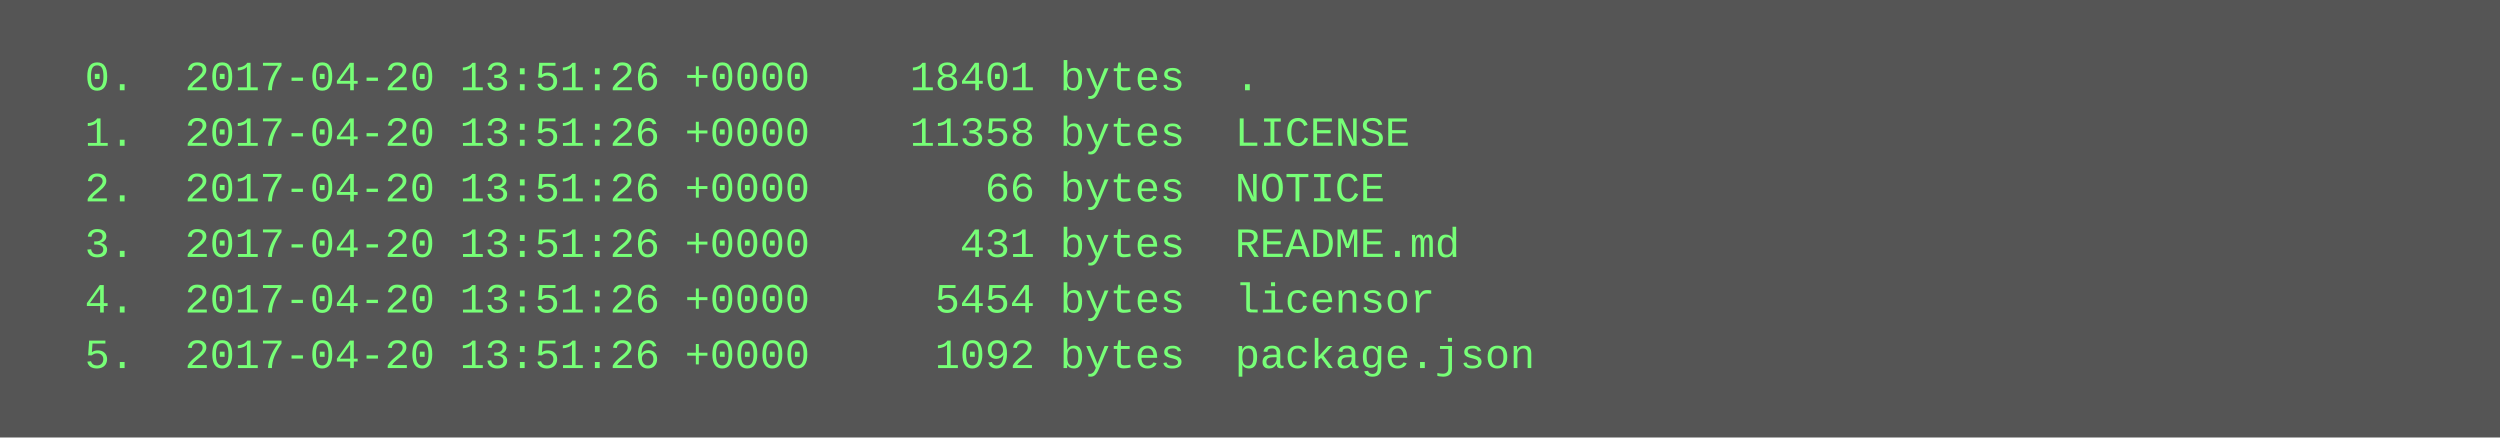
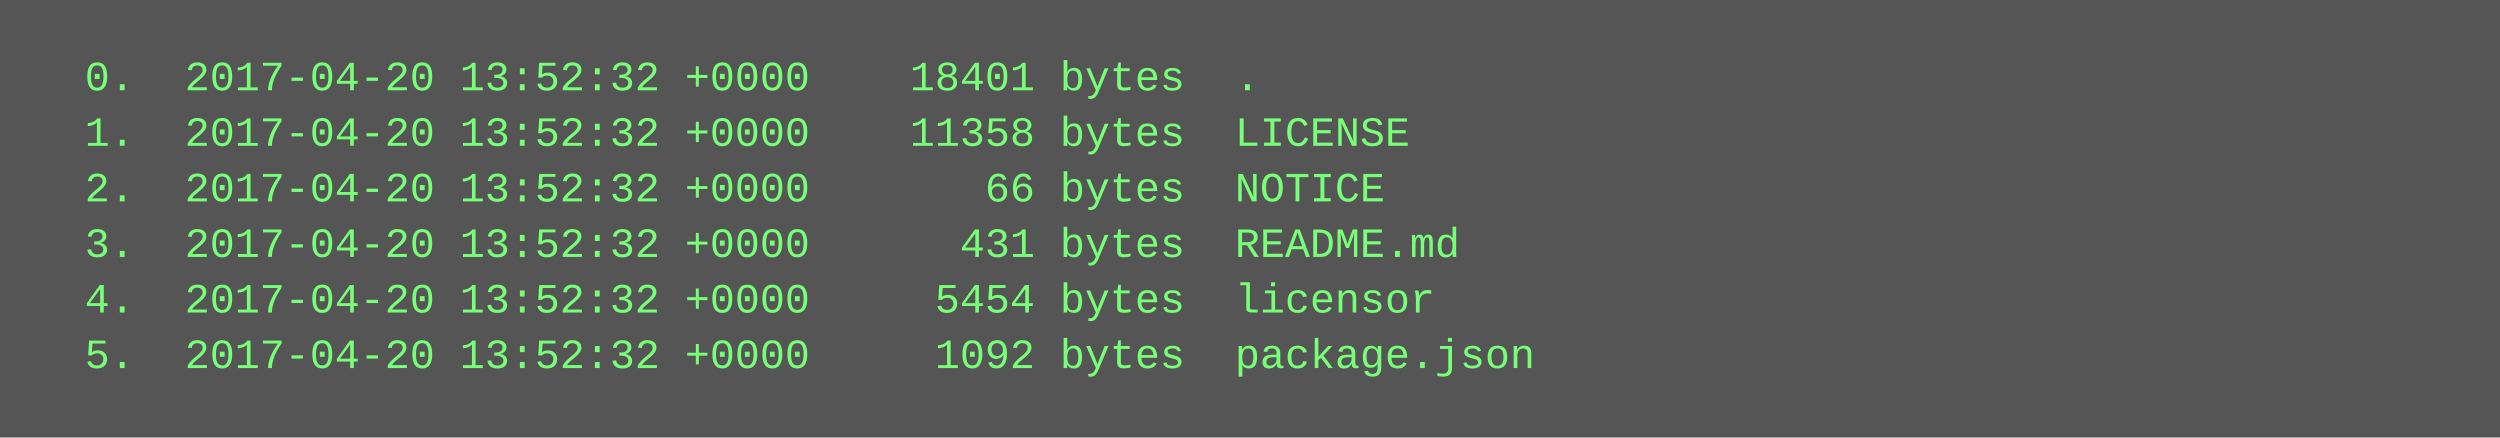
<svg xmlns="http://www.w3.org/2000/svg" height="126" width="720">
  <rect height="126" fill="#555" width="720" />
  <text fill="#7f7" font-family="Courier New" font-size="12" xml:space="preserve">
-     <tspan x="10" y="26">  0.  2017-04-20 13:51:26 +0000    18401 bytes  .</tspan>
-     <tspan x="10" y="42">  1.  2017-04-20 13:51:26 +0000    11358 bytes  LICENSE</tspan>
-     <tspan x="10" y="58">  2.  2017-04-20 13:51:26 +0000       66 bytes  NOTICE</tspan>
-     <tspan x="10" y="74">  3.  2017-04-20 13:51:26 +0000      431 bytes  README.md</tspan>
-     <tspan x="10" y="90">  4.  2017-04-20 13:51:26 +0000     5454 bytes  licensor</tspan>
-     <tspan x="10" y="106">  5.  2017-04-20 13:51:26 +0000     1092 bytes  package.json</tspan>
+     <tspan x="10" y="26">  0.  2017-04-20 13:52:32 +0000    18401 bytes  .</tspan>
+     <tspan x="10" y="42">  1.  2017-04-20 13:52:32 +0000    11358 bytes  LICENSE</tspan>
+     <tspan x="10" y="58">  2.  2017-04-20 13:52:32 +0000       66 bytes  NOTICE</tspan>
+     <tspan x="10" y="74">  3.  2017-04-20 13:52:32 +0000      431 bytes  README.md</tspan>
+     <tspan x="10" y="90">  4.  2017-04-20 13:52:32 +0000     5454 bytes  licensor</tspan>
+     <tspan x="10" y="106">  5.  2017-04-20 13:52:32 +0000     1092 bytes  package.json</tspan>
  </text>
</svg>
